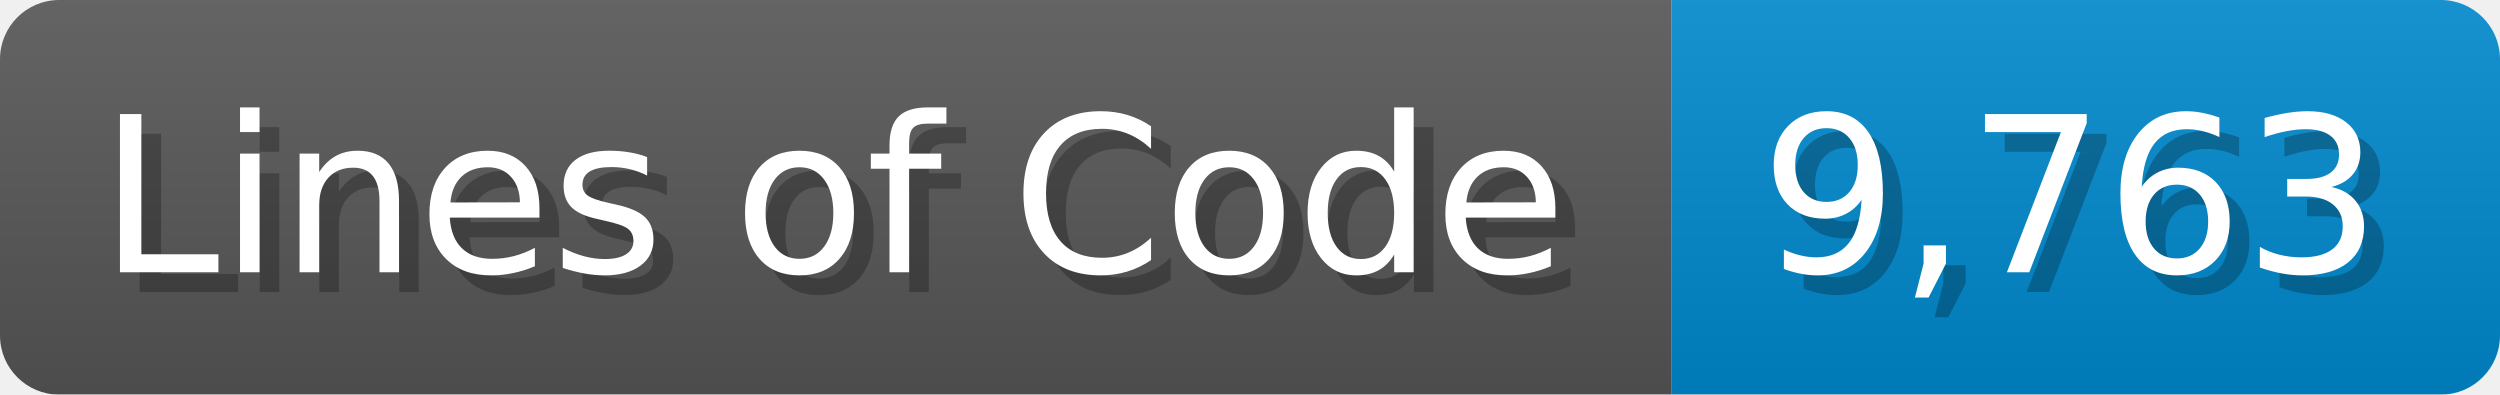
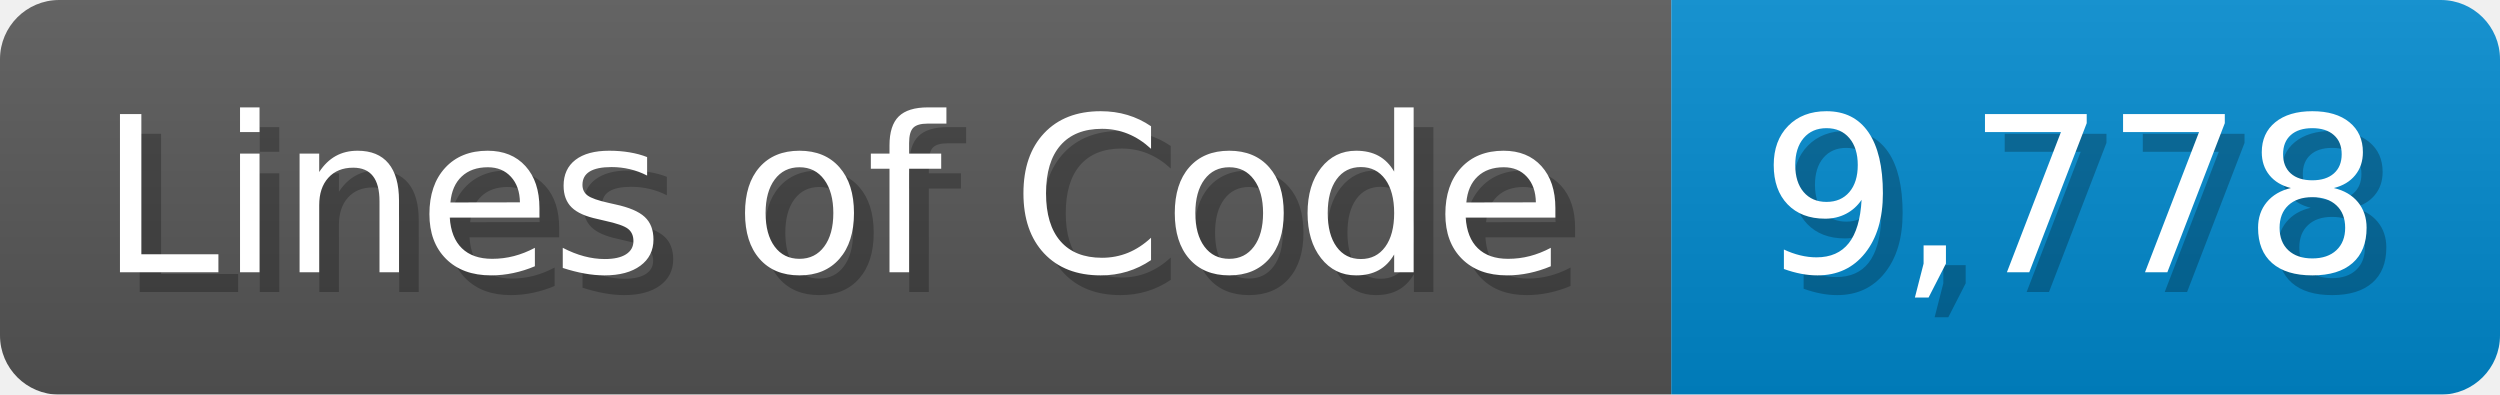
<svg xmlns="http://www.w3.org/2000/svg" width="126.7" height="20" viewBox="0 0 1267 200">
  <linearGradient id="a" x2="0" y2="100%">
    <stop offset="0" stop-opacity=".1" stop-color="#EEE" />
    <stop offset="1" stop-opacity=".1" />
  </linearGradient>
  <mask id="m">
    <rect width="1267" height="200" rx="30" fill="#FFF" />
  </mask>
  <g mask="url(#m)">
    <rect width="847" height="200" fill="#555" />
    <rect width="420" height="200" fill="#08C" x="847" />
    <rect width="1267" height="200" fill="url(#a)" />
  </g>
  <g fill="#fff" text-anchor="start" font-family="Verdana,DejaVu Sans,sans-serif" font-size="110">
    <text x="60" y="148" textLength="747" fill="#000" opacity="0.25">Lines of Code</text>
    <text x="50" y="138" textLength="747">Lines of Code</text>
-     <text x="902" y="148" textLength="320" fill="#000" opacity="0.25">9,763</text>
-     <text x="892" y="138" textLength="320">9,763</text>
+     <text x="902" y="148" textLength="320" fill="#000" opacity="0.25">9,778</text>
+     <text x="892" y="138" textLength="320">9,778</text>
  </g>
</svg>
